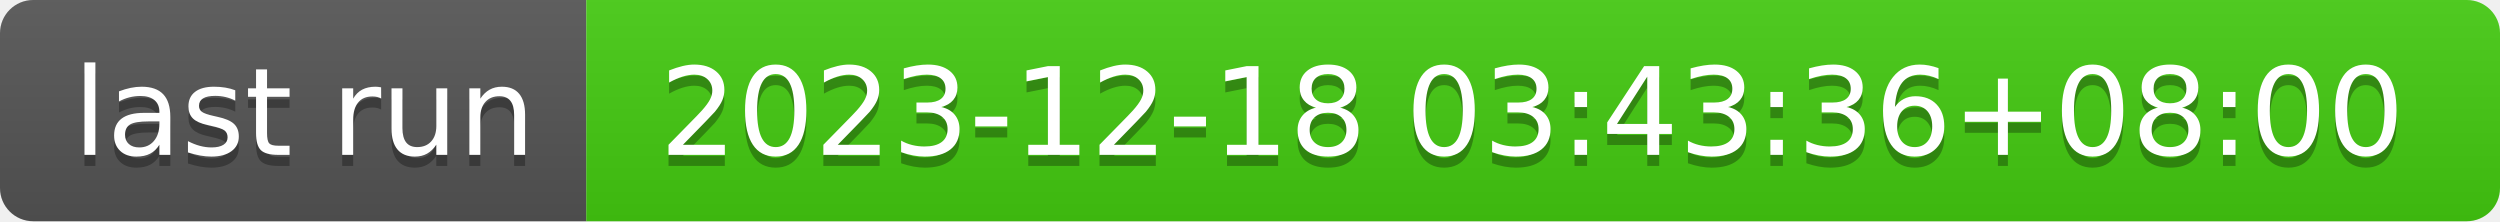
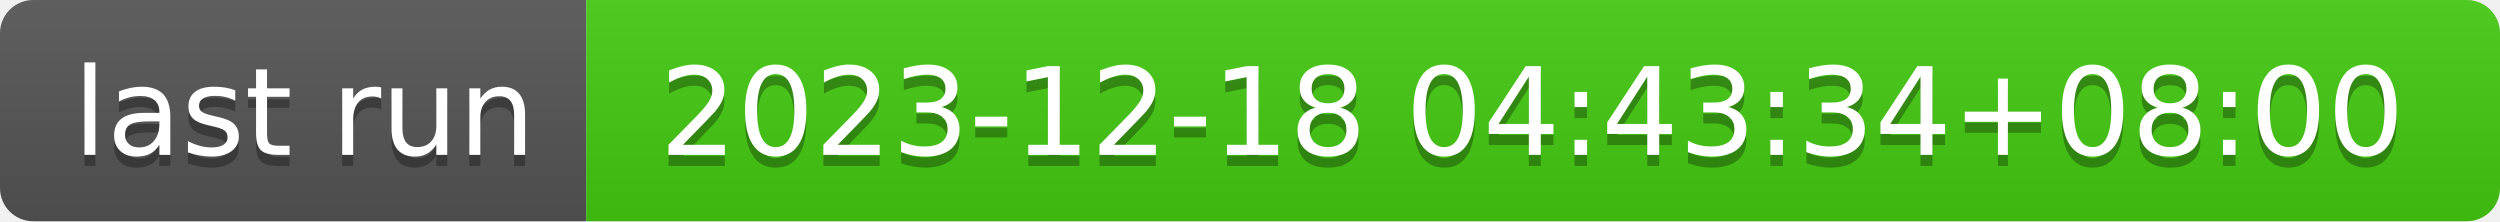
- <svg xmlns="http://www.w3.org/2000/svg" width="226" height="20" role="img" aria-label="last run: 2023-12-18 03:43:36+08:00">
+ <svg xmlns="http://www.w3.org/2000/svg" width="226" height="20" role="img" aria-label="last run: 2023-12-18 04:43:34+08:00">
  <linearGradient id="s" x2="0" y2="100%">
    <stop offset="0" stop-color="#bbb" stop-opacity=".1" />
    <stop offset="1" stop-opacity=".1" />
  </linearGradient>
  <clipPath id="r">
    <rect width="226" height="20" rx="3" fill="#fff" />
  </clipPath>
  <g clip-path="url(#r)">
    <rect width="53" height="20" fill="#555" />
    <rect x="53" width="173" height="20" fill="#4c1" />
    <rect width="226" height="20" fill="url(#s)" />
  </g>
  <g fill="#fff" text-anchor="middle" font-family="Verdana,Geneva,DejaVu Sans,sans-serif" text-rendering="geometricPrecision" font-size="110">
    <text aria-hidden="true" x="275" y="150" fill="#010101" fill-opacity=".3" transform="scale(.1)" textLength="430">last run</text>
    <text x="275" y="140" transform="scale(.1)" fill="#fff" textLength="430">last run</text>
-     <text aria-hidden="true" x="1385" y="150" fill="#010101" fill-opacity=".3" transform="scale(.1)" textLength="1630">2023-12-18 03:43:36+08:00</text>
-     <text x="1385" y="140" transform="scale(.1)" fill="#fff" textLength="1630">2023-12-18 03:43:36+08:00</text>
+     <text aria-hidden="true" x="1385" y="150" fill="#010101" fill-opacity=".3" transform="scale(.1)" textLength="1630">2023-12-18 04:43:34+08:00</text>
+     <text x="1385" y="140" transform="scale(.1)" fill="#fff" textLength="1630">2023-12-18 04:43:34+08:00</text>
  </g>
</svg>
